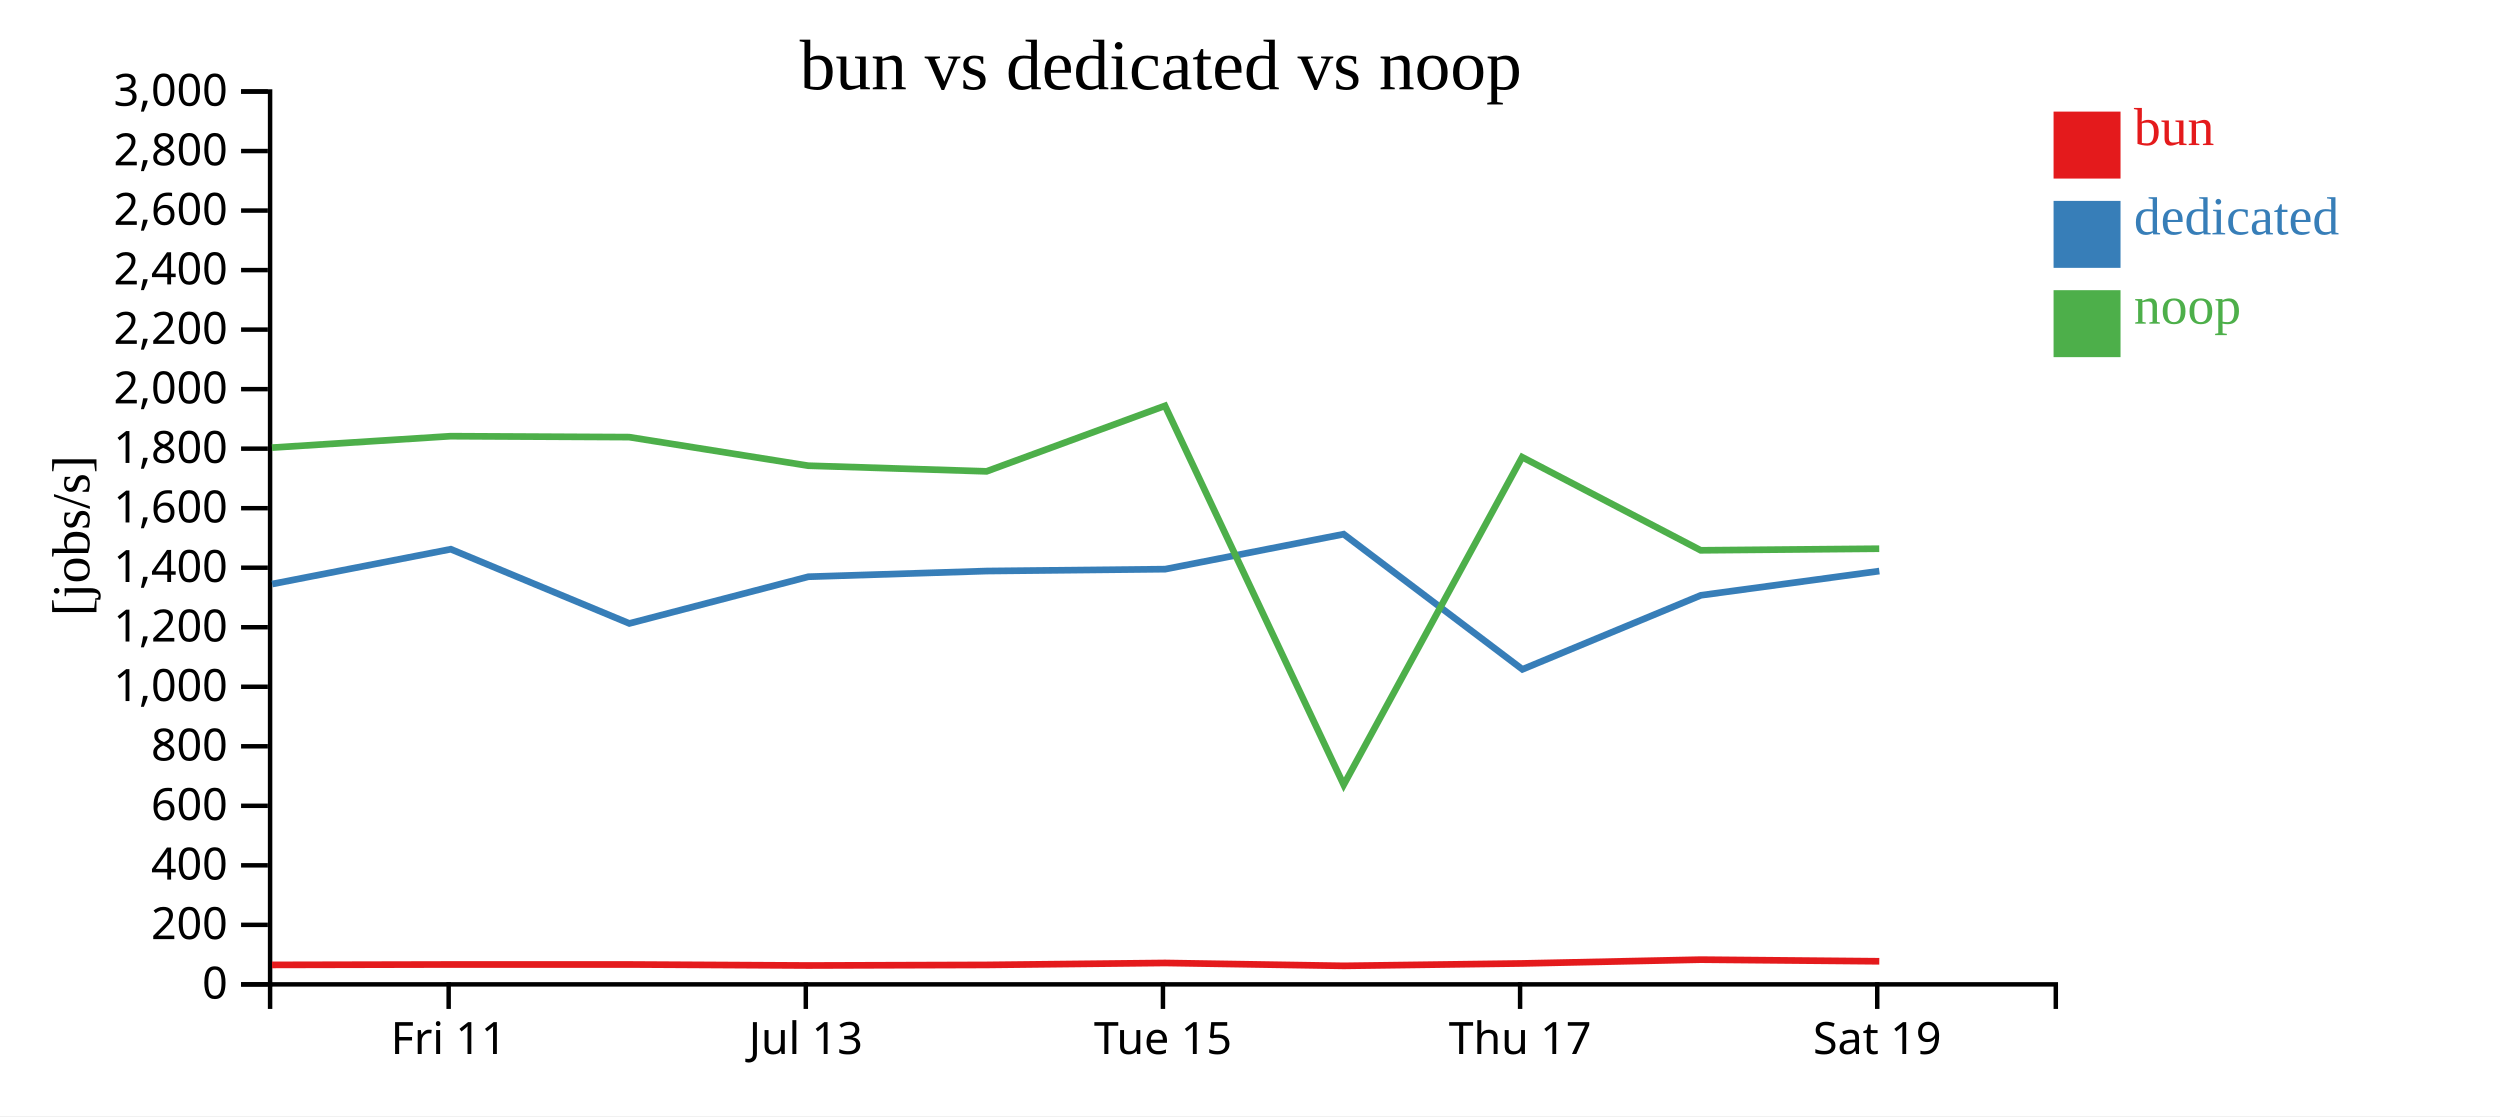
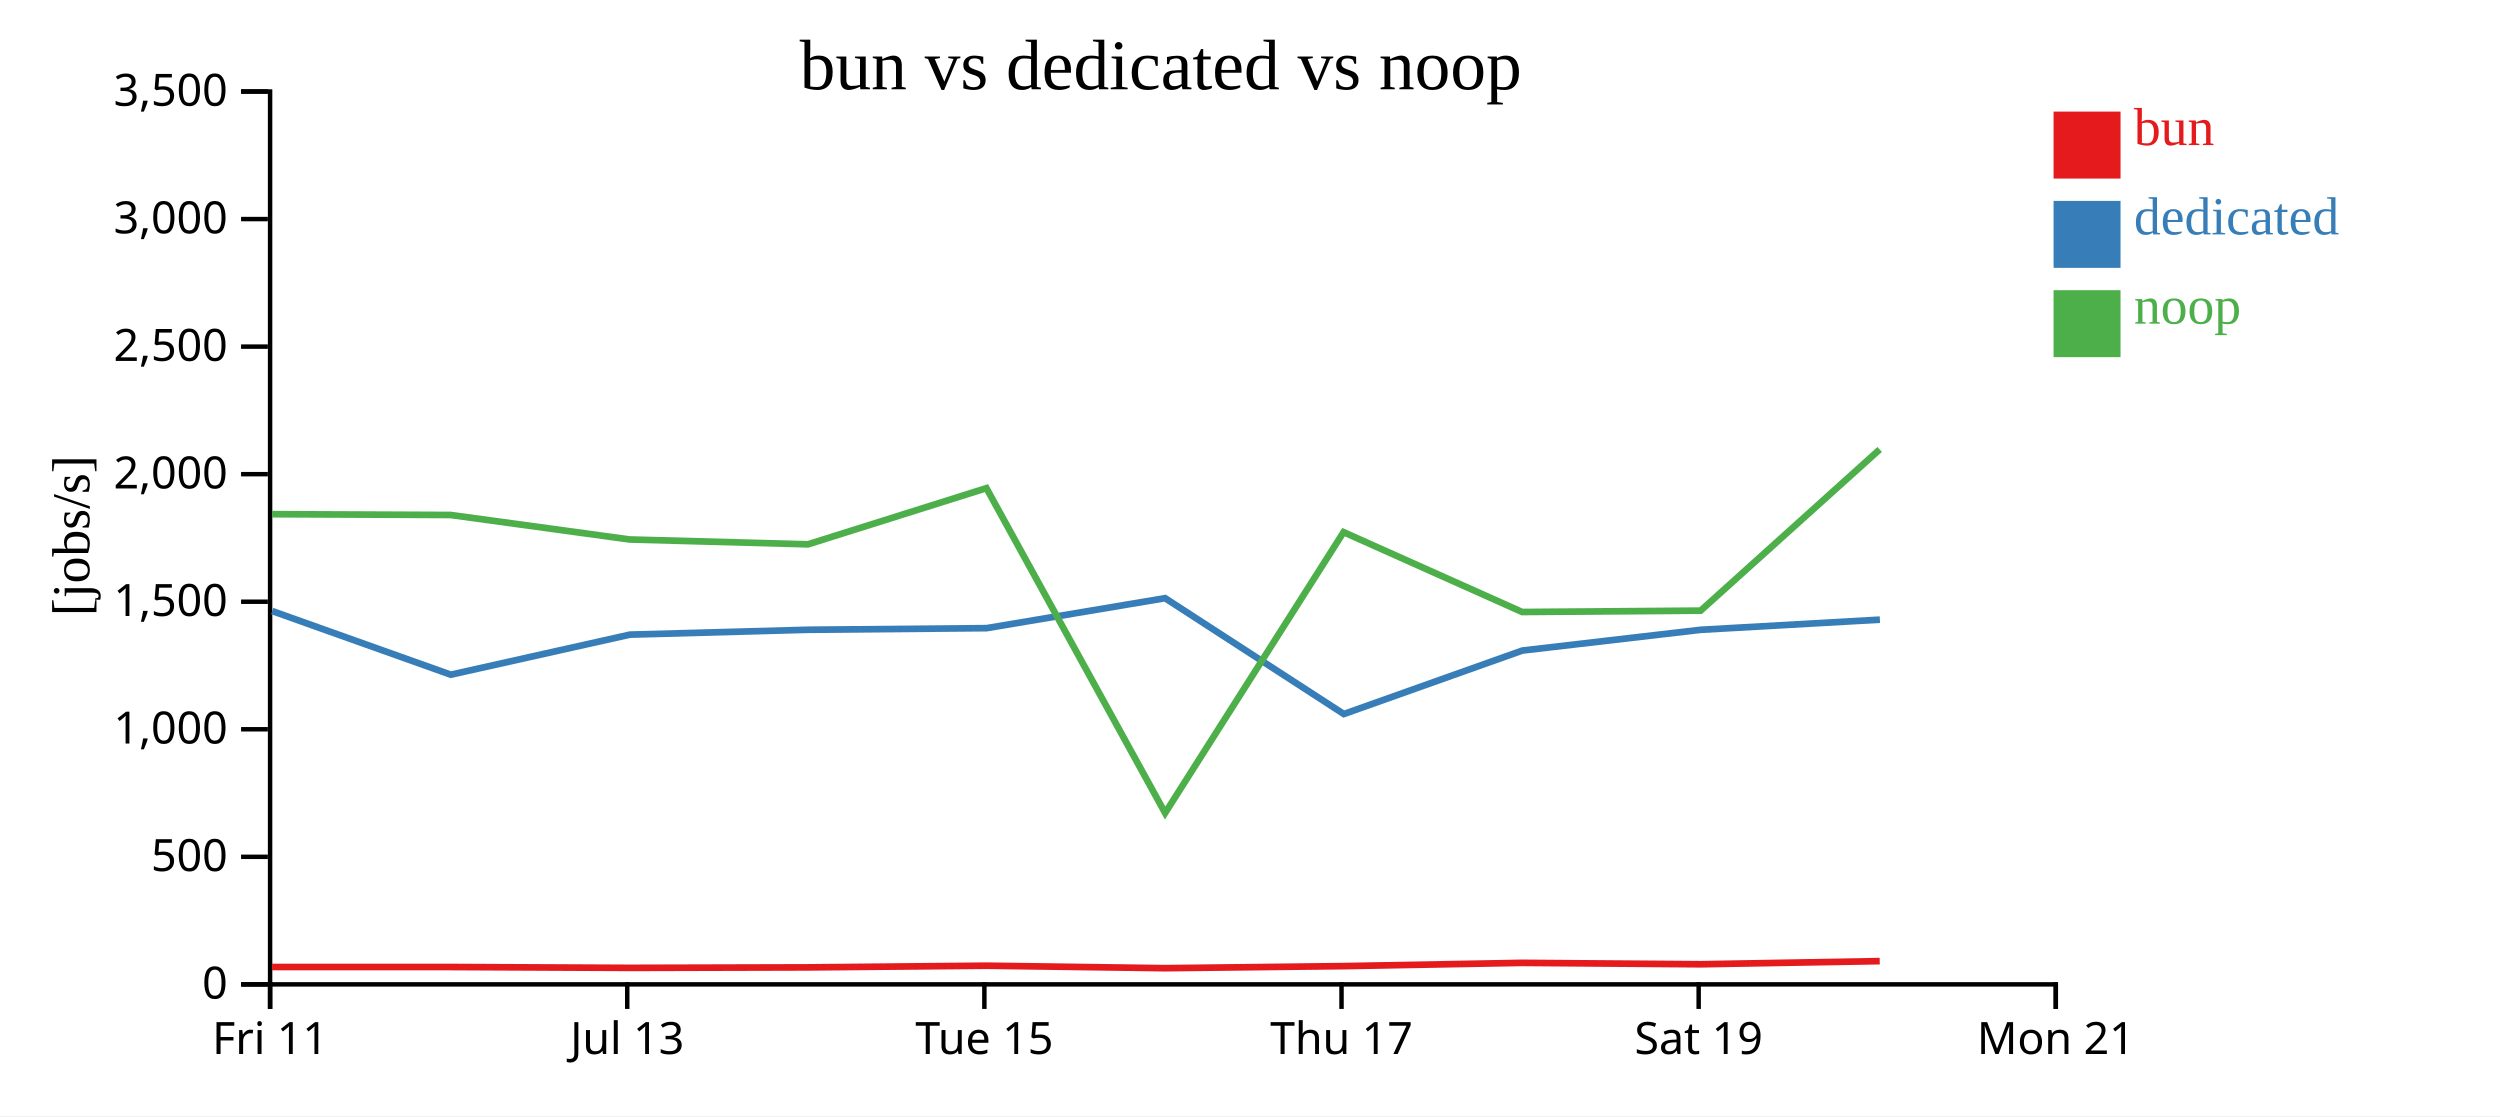
<svg xmlns="http://www.w3.org/2000/svg" width="560" height="250">
  <rect width="100%" height="100%" fill="white" />
  <g transform="translate(60,20)">
    <g transform="translate(0,200)" fill="none" font-size="10" font-family="sans-serif" text-anchor="middle">
      <path class="domain" stroke="currentColor" d="M0.5,6V0.5H400.5V6" />
-       <g class="tick" opacity="1" transform="translate(40.5,0)">
+       <g class="tick" opacity="1" transform="translate(0.5,0)">
        <line stroke="currentColor" y2="6" />
        <text fill="currentColor" y="9" dy="0.71em">Fri 11</text>
      </g>
-       <g class="tick" opacity="1" transform="translate(120.5,0)">
+       <g class="tick" opacity="1" transform="translate(80.5,0)">
        <line stroke="currentColor" y2="6" />
        <text fill="currentColor" y="9" dy="0.71em">Jul 13</text>
      </g>
-       <g class="tick" opacity="1" transform="translate(200.5,0)">
+       <g class="tick" opacity="1" transform="translate(160.5,0)">
        <line stroke="currentColor" y2="6" />
        <text fill="currentColor" y="9" dy="0.71em">Tue 15</text>
      </g>
-       <g class="tick" opacity="1" transform="translate(280.5,0)">
+       <g class="tick" opacity="1" transform="translate(240.5,0)">
        <line stroke="currentColor" y2="6" />
        <text fill="currentColor" y="9" dy="0.71em">Thu 17</text>
      </g>
-       <g class="tick" opacity="1" transform="translate(360.5,0)">
+       <g class="tick" opacity="1" transform="translate(320.5,0)">
        <line stroke="currentColor" y2="6" />
        <text fill="currentColor" y="9" dy="0.71em">Sat 19</text>
+       </g>
+       <g class="tick" opacity="1" transform="translate(400.5,0)">
+         <line stroke="currentColor" y2="6" />
+         <text fill="currentColor" y="9" dy="0.71em">Mon 21</text>
      </g>
    </g>
    <g fill="none" font-size="10" font-family="sans-serif" text-anchor="end">
      <path class="domain" stroke="currentColor" d="M-6,200.5H0.5V0.5H-6" />
      <g class="tick" opacity="1" transform="translate(0,200.5)">
        <line stroke="currentColor" x2="-6" />
        <text fill="currentColor" x="-9" dy="0.32em">0</text>
      </g>
-       <g class="tick" opacity="1" transform="translate(0,187.1667)">
+       <g class="tick" opacity="1" transform="translate(0,171.9286)">
        <line stroke="currentColor" x2="-6" />
-         <text fill="currentColor" x="-9" dy="0.32em">200</text>
+         <text fill="currentColor" x="-9" dy="0.32em">500</text>
      </g>
-       <g class="tick" opacity="1" transform="translate(0,173.8333)">
-         <line stroke="currentColor" x2="-6" />
-         <text fill="currentColor" x="-9" dy="0.32em">400</text>
-       </g>
-       <g class="tick" opacity="1" transform="translate(0,160.5)">
-         <line stroke="currentColor" x2="-6" />
-         <text fill="currentColor" x="-9" dy="0.32em">600</text>
-       </g>
-       <g class="tick" opacity="1" transform="translate(0,147.1667)">
-         <line stroke="currentColor" x2="-6" />
-         <text fill="currentColor" x="-9" dy="0.32em">800</text>
-       </g>
-       <g class="tick" opacity="1" transform="translate(0,133.8333)">
+       <g class="tick" opacity="1" transform="translate(0,143.3571)">
        <line stroke="currentColor" x2="-6" />
        <text fill="currentColor" x="-9" dy="0.32em">1,000</text>
      </g>
-       <g class="tick" opacity="1" transform="translate(0,120.5)">
+       <g class="tick" opacity="1" transform="translate(0,114.7857)">
        <line stroke="currentColor" x2="-6" />
-         <text fill="currentColor" x="-9" dy="0.32em">1,200</text>
+         <text fill="currentColor" x="-9" dy="0.32em">1,500</text>
      </g>
-       <g class="tick" opacity="1" transform="translate(0,107.1667)">
-         <line stroke="currentColor" x2="-6" />
-         <text fill="currentColor" x="-9" dy="0.32em">1,400</text>
-       </g>
-       <g class="tick" opacity="1" transform="translate(0,93.83333)">
-         <line stroke="currentColor" x2="-6" />
-         <text fill="currentColor" x="-9" dy="0.32em">1,600</text>
-       </g>
-       <g class="tick" opacity="1" transform="translate(0,80.5)">
-         <line stroke="currentColor" x2="-6" />
-         <text fill="currentColor" x="-9" dy="0.32em">1,800</text>
-       </g>
-       <g class="tick" opacity="1" transform="translate(0,67.16667)">
+       <g class="tick" opacity="1" transform="translate(0,86.21429)">
        <line stroke="currentColor" x2="-6" />
        <text fill="currentColor" x="-9" dy="0.32em">2,000</text>
      </g>
-       <g class="tick" opacity="1" transform="translate(0,53.83333)">
+       <g class="tick" opacity="1" transform="translate(0,57.64286)">
        <line stroke="currentColor" x2="-6" />
-         <text fill="currentColor" x="-9" dy="0.32em">2,200</text>
+         <text fill="currentColor" x="-9" dy="0.32em">2,500</text>
      </g>
-       <g class="tick" opacity="1" transform="translate(0,40.5)">
+       <g class="tick" opacity="1" transform="translate(0,29.07143)">
        <line stroke="currentColor" x2="-6" />
-         <text fill="currentColor" x="-9" dy="0.32em">2,400</text>
-       </g>
-       <g class="tick" opacity="1" transform="translate(0,27.16667)">
-         <line stroke="currentColor" x2="-6" />
-         <text fill="currentColor" x="-9" dy="0.32em">2,600</text>
-       </g>
-       <g class="tick" opacity="1" transform="translate(0,13.83333)">
-         <line stroke="currentColor" x2="-6" />
-         <text fill="currentColor" x="-9" dy="0.32em">2,800</text>
+         <text fill="currentColor" x="-9" dy="0.32em">3,000</text>
      </g>
      <g class="tick" opacity="1" transform="translate(0,0.5)">
        <line stroke="currentColor" x2="-6" />
-         <text fill="currentColor" x="-9" dy="0.32em">3,000</text>
+         <text fill="currentColor" x="-9" dy="0.32em">3,500</text>
      </g>
    </g>
    <text text-anchor="middle" style="font-size: 12px" transform="rotate(-90)" y="-40" x="-100">[jobs/s]</text>
    <text text-anchor="middle" style="font-size: 16px" y="0" x="200">bun vs dedicated vs noop</text>
-     <path class="line" fill="none" stroke="#e41a1c" stroke-width="1.5" d="M0.935,196.136L40.944,196.046L80.94,196.046L121.054,196.272L161.008,196.142L200.971,195.704L241.001,196.35L280.971,195.813L320.969,194.962L360.961,195.328" />
-     <path class="line" fill="none" stroke="#377eb8" stroke-width="1.5" d="M0.967,110.818L40.972,103.022L80.975,119.652L121.081,109.187L161.039,107.912L201.001,107.492L240.978,99.654L281.016,129.932L321.008,113.341L360.971,107.919" />
-     <path class="line" fill="none" stroke="#4daf4a" stroke-width="1.5" d="M0.922,80.268L40.931,77.706L80.927,77.915L121.041,84.317L160.995,85.584L200.959,70.901L240.986,155.795L280.959,82.401L320.956,103.269L360.947,102.911" />
+     <path class="line" fill="none" stroke="#e41a1c" stroke-width="1.5" d="M0.944,196.611L40.94,196.611L81.054,196.804L121.008,196.694L160.971,196.318L201.001,196.871L240.971,196.411L280.969,195.681L320.961,195.995L361.06,195.291" />
+     <path class="line" fill="none" stroke="#377eb8" stroke-width="1.5" d="M0.972,116.876L40.975,131.13L81.081,122.16L121.039,121.067L161.001,120.707L200.978,113.989L241.016,139.942L281.008,125.721L320.971,121.073L361.097,118.803" />
+     <path class="line" fill="none" stroke="#4daf4a" stroke-width="1.5" d="M0.931,95.176L40.927,95.356L81.041,100.843L120.995,101.929L160.959,89.344L200.986,162.11L240.959,99.201L280.956,117.088L320.947,116.781L361.048,80.676" />
    <rect class="dot" x="400" y="5" width="15" height="15" style="fill: #e41a1c;" />
    <rect class="dot" x="400" y="25" width="15" height="15" style="fill: #377eb8;" />
    <rect class="dot" x="400" y="45" width="15" height="15" style="fill: #4daf4a;" />
    <text class="label" x="418" y="12.5" style="fill: #e41a1c; alignment-baseline: middle;" text-anchor="left">bun</text>
    <text class="label" x="418" y="32.5" style="fill: #377eb8; alignment-baseline: middle;" text-anchor="left">dedicated</text>
    <text class="label" x="418" y="52.5" style="fill: #4daf4a; alignment-baseline: middle;" text-anchor="left">noop</text>
  </g>
</svg>
